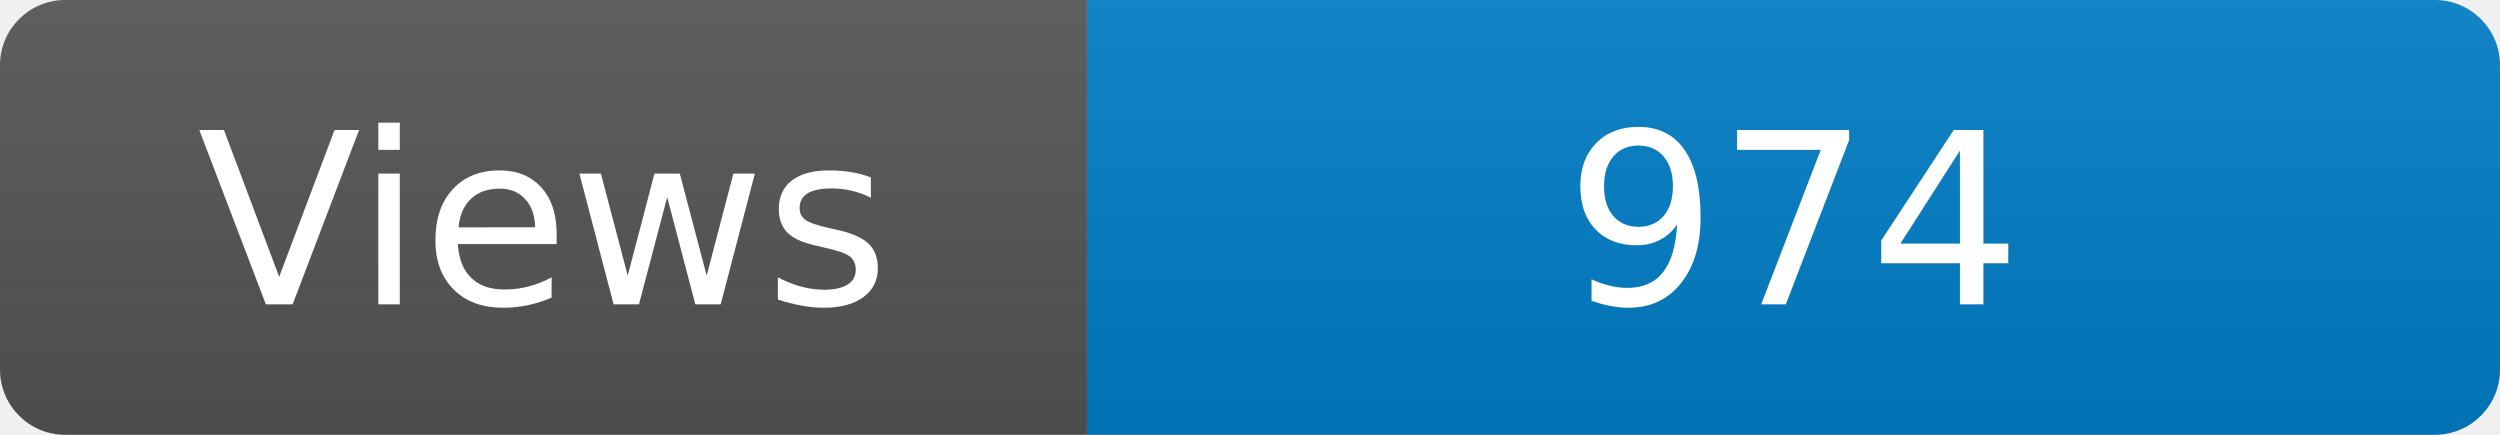
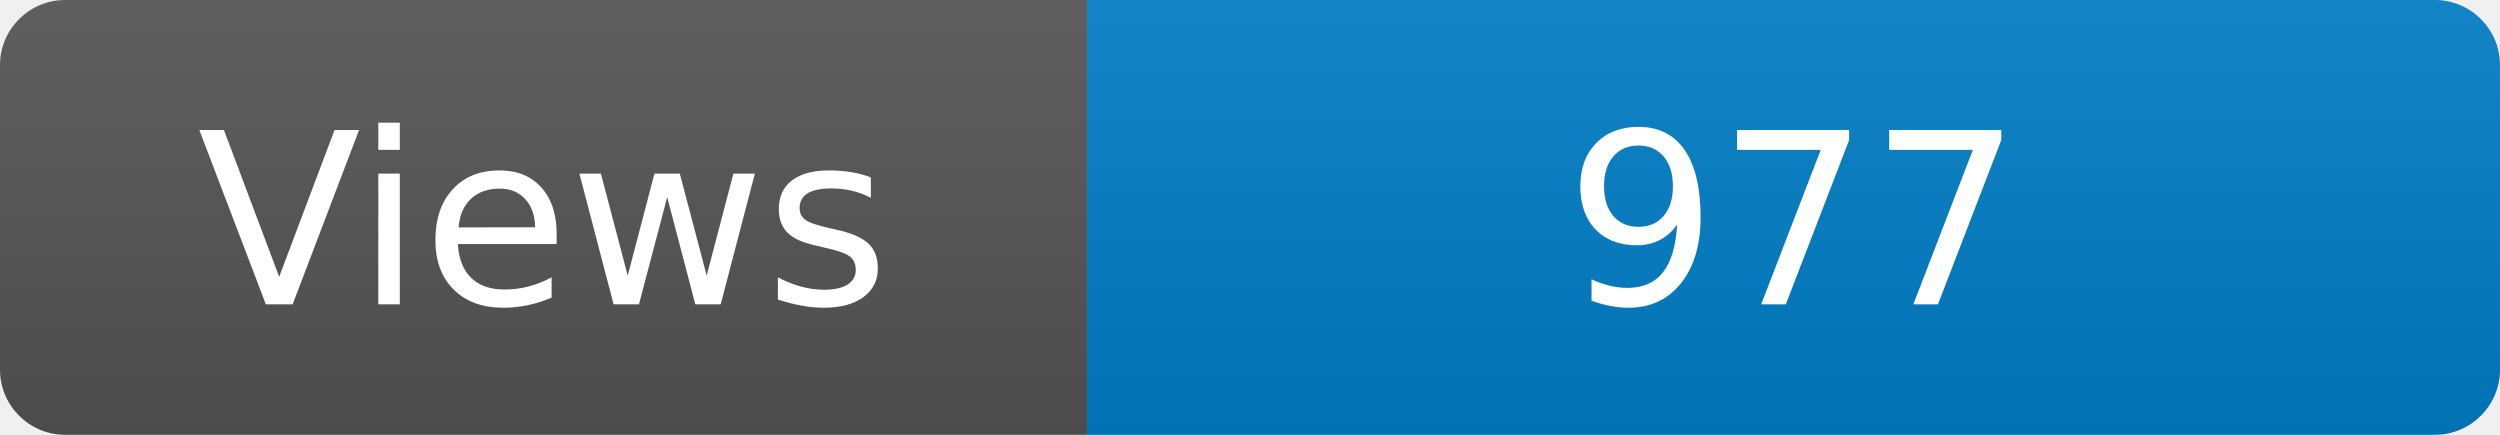
<svg xmlns="http://www.w3.org/2000/svg" width="115" height="20" role="img" aria-label="Maintained?: yes">
  <linearGradient id="s" x2="0" y2="100%">
    <stop offset="0" stop-color="#bbb" stop-opacity=".1" />
    <stop offset="1" stop-opacity=".1" />
  </linearGradient>
  <clipPath id="r">
    <rect width="115" height="20" rx="3" fill="#fff" />
  </clipPath>
  <g clip-path="url(#r)">
    <rect width="50" height="20" fill="#555" />
    <rect x="50" width="160" height="20" fill="#007ec6" />
    <rect width="115" height="20" fill="url(#s)" />
  </g>
  <g fill="#fff" text-anchor="middle" font-family="Verdana,Geneva,DejaVu Sans,sans-serif" font-size="110">
    <text x="250" y="140" transform="scale(.1)" fill="#fff">Views</text>
-     <text x="825" y="140" transform="scale(.1)" fill="#fff">974</text>
+     <text x="825" y="140" transform="scale(.1)" fill="#fff">977</text>
  </g>
</svg>
